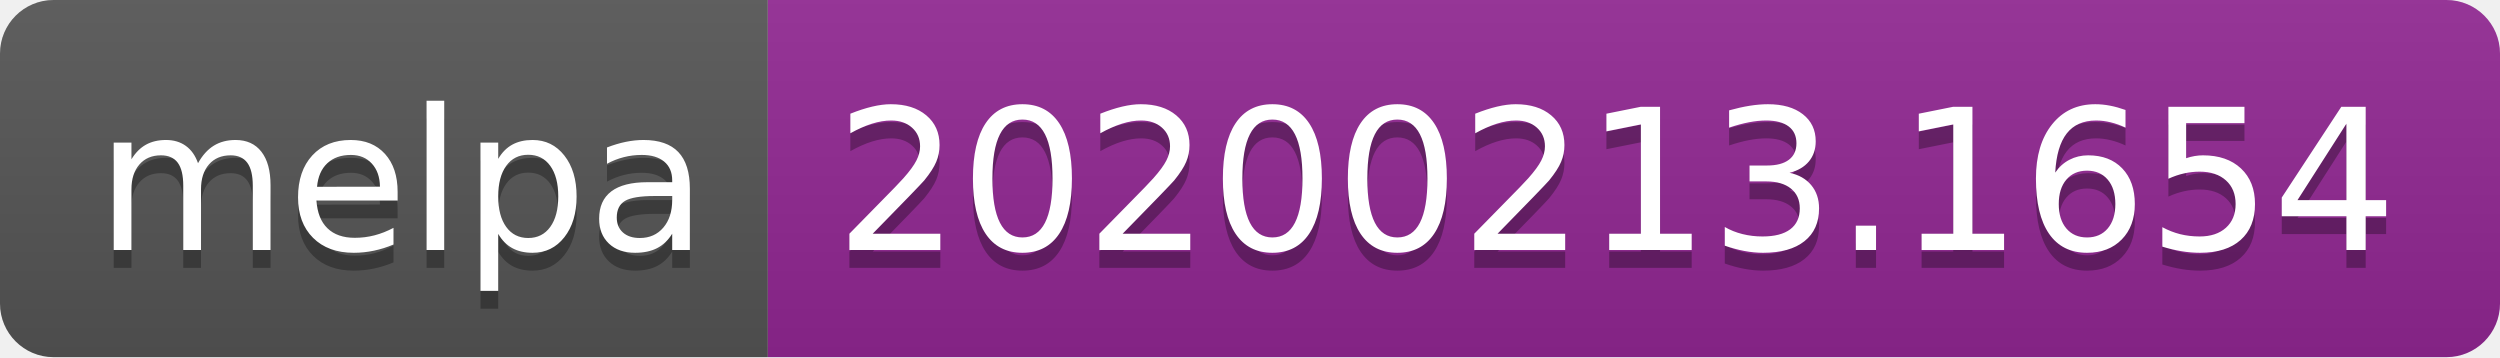
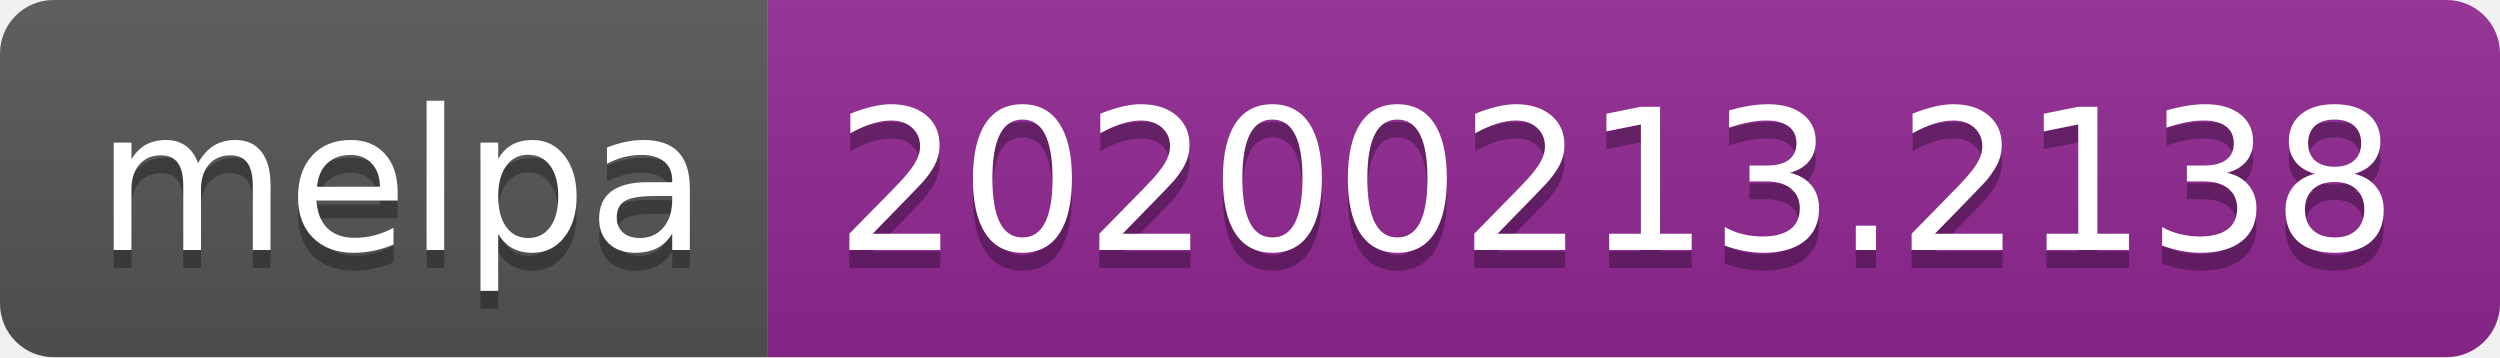
<svg xmlns="http://www.w3.org/2000/svg" width="140" height="20">
  <linearGradient id="b" x2="0" y2="100%">
    <stop offset="0" stop-color="#bbb" stop-opacity=".1" />
    <stop offset="1" stop-opacity=".1" />
  </linearGradient>
  <clipPath id="a">
    <rect width="140" height="20" rx="3" fill="#fff" />
  </clipPath>
  <g clip-path="url(#a)">
    <path fill="#555" d="M0 0h43v20H0z" />
    <path fill="#922793" d="M43 0h97v20H43z" />
    <path fill="url(#b)" d="M0 0h140v20H0z" />
  </g>
  <g fill="#fff" text-anchor="middle" font-family="DejaVu Sans,Verdana,Geneva,sans-serif" font-size="110">
    <text x="225" y="150" fill="#010101" fill-opacity=".3" transform="scale(.1)" textLength="330">melpa</text>
    <text x="225" y="140" transform="scale(.1)" textLength="330">melpa</text>
-     <text x="905" y="150" fill="#010101" fill-opacity=".3" transform="scale(.1)" textLength="870">20200213.1654</text>
-     <text x="905" y="140" transform="scale(.1)" textLength="870">20200213.1654</text>
+     <text x="905" y="150" fill="#010101" fill-opacity=".3" transform="scale(.1)" textLength="870">20200213.2138</text>
+     <text x="905" y="140" transform="scale(.1)" textLength="870">20200213.2138</text>
  </g>
</svg>
